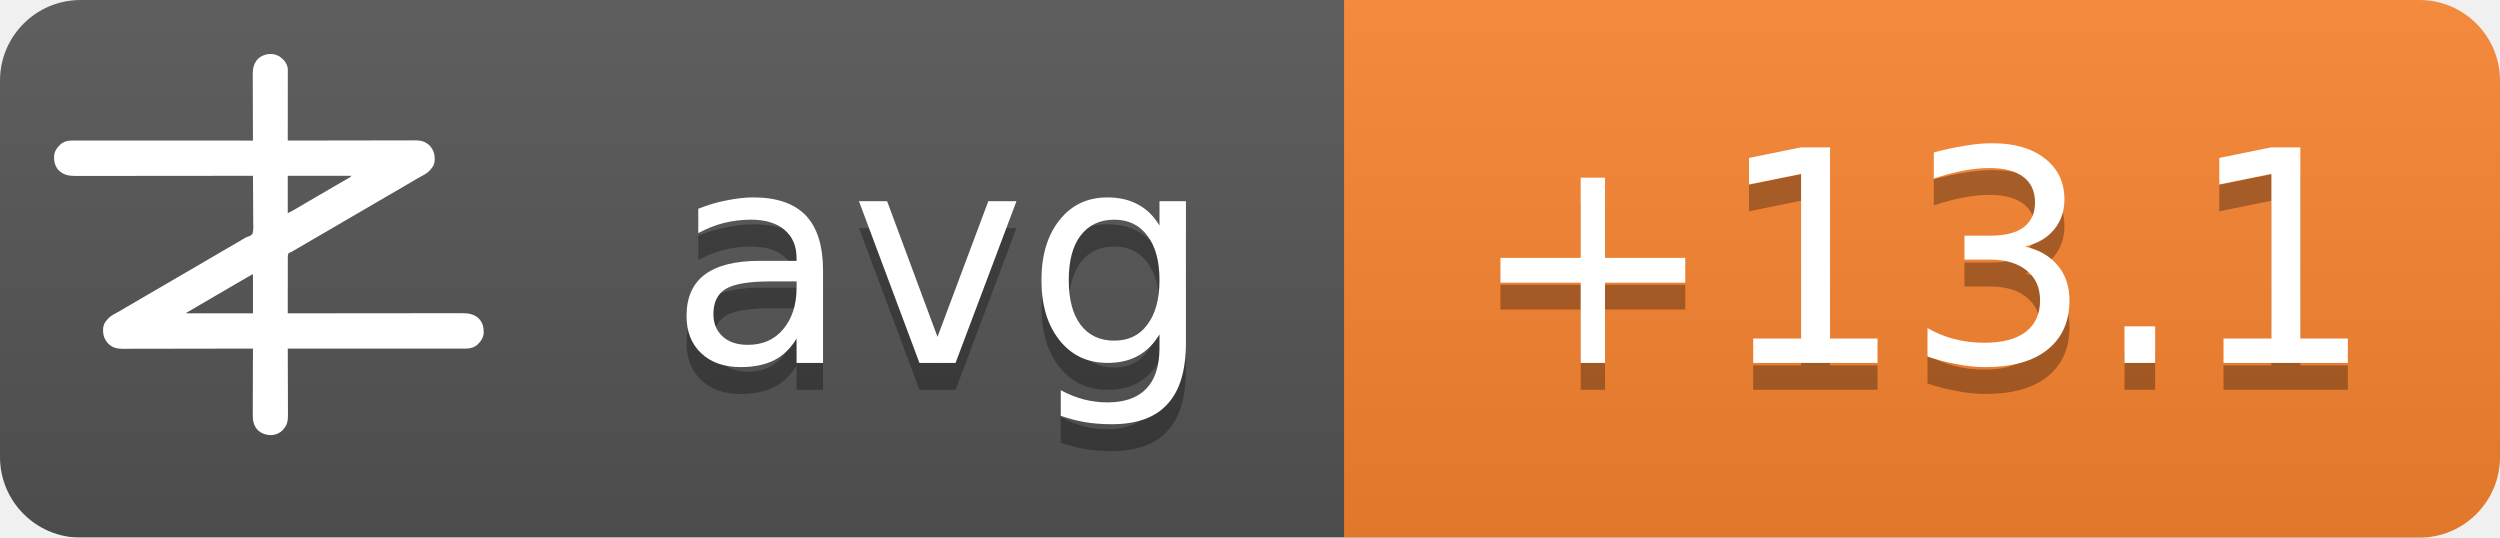
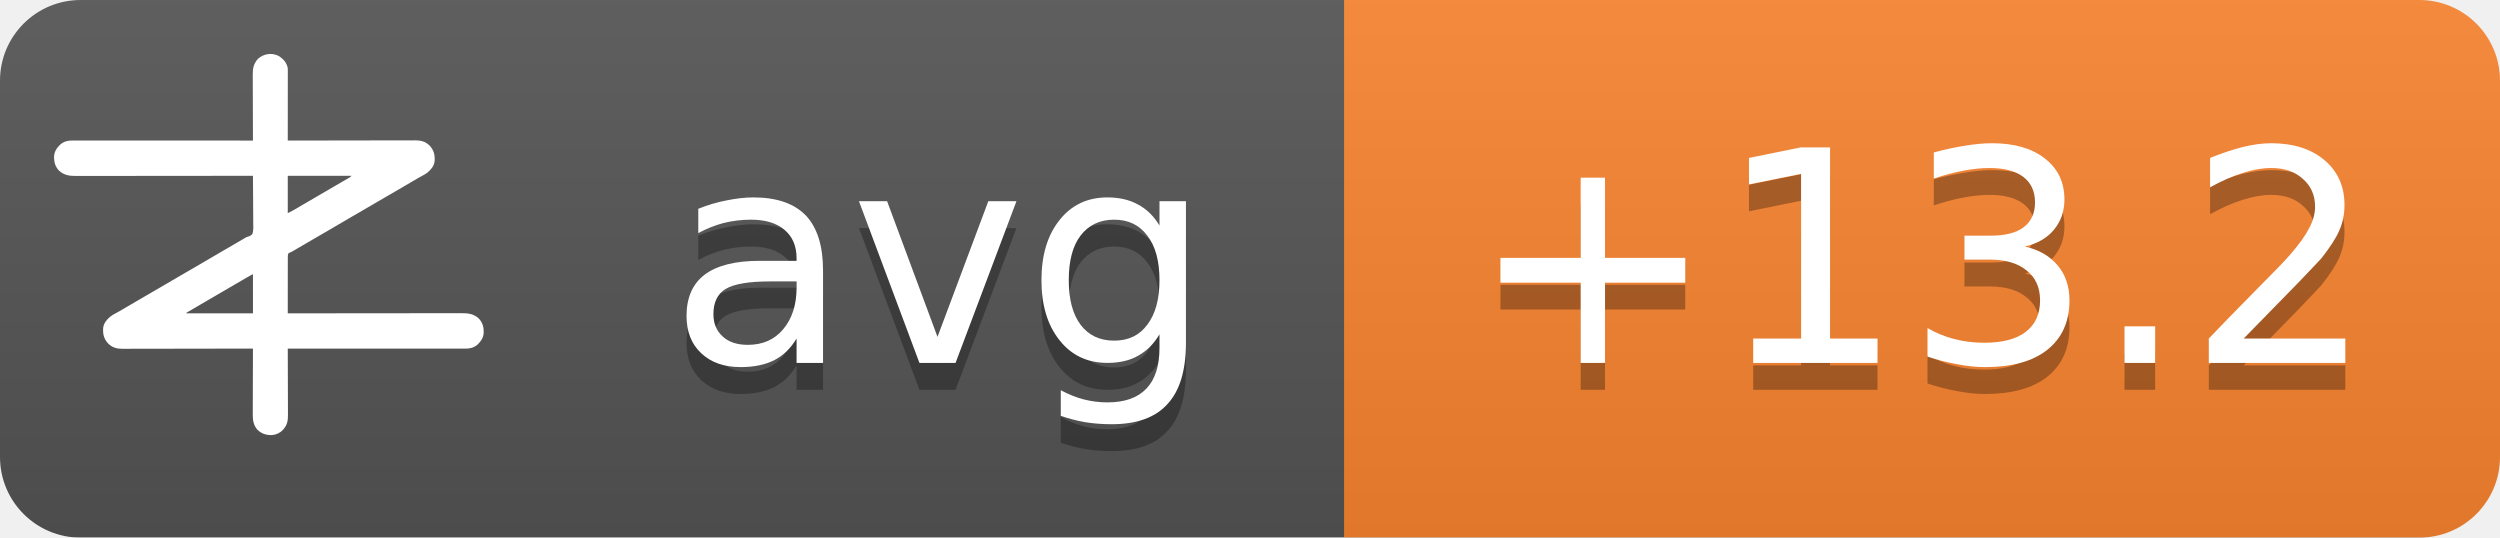
<svg xmlns="http://www.w3.org/2000/svg" width="93" height="20">
  <linearGradient id="b" x2="0" y2="100%">
    <stop offset="0" stop-color="#bbb" stop-opacity=".1" />
    <stop offset="1" stop-opacity=".1" />
  </linearGradient>
  <mask id="a">
    <rect width="93" height="20" rx="3" fill="#fff" />
  </mask>
  <g mask="url(#a)">
    <path fill="#555" d="M0 0h93v20H0z" />
    <path fill="#fb8530" d="M50 0h43v20H50z" />
    <path fill="url(#b)" d="M0 0h93v20H0z" />
  </g>
  <g fill="#fff" text-anchor="middle" font-family="DejaVu Sans,Verdana,Geneva,sans-serif" font-size="11">
    <text x="35" y="14.5" fill="#010101" fill-opacity=".3" text-anchor="middle">avg</text>
    <text x="35" y="13.5" text-anchor="middle">avg</text>
-     <text x="71.5" y="14.5" fill="#010101" fill-opacity=".3" text-anchor="middle">+13.1</text>
-     <text x="71.5" y="13.5" text-anchor="middle">+13.1</text>
+     <text x="71.5" y="14.5" fill="#010101" fill-opacity=".3" text-anchor="middle">+13.2</text>
+     <text x="71.5" y="13.5" text-anchor="middle">+13.2</text>
  </g>
  <g transform="translate(2, 2) scale(0.0156)">
    <path d="M538.273,6.355 C540.3,7.803 542.146,9.339 544,11 C544.605,11.501 545.209,12.003 545.832,12.52 C551.93,17.98 556.451,25.923 558,34 C558.09,36.348 558.122,38.699 558.12,41.049 C558.121,41.759 558.122,42.469 558.123,43.2 C558.124,45.578 558.119,47.957 558.114,50.335 C558.113,52.04 558.113,53.745 558.114,55.45 C558.114,60.08 558.108,64.71 558.101,69.339 C558.095,74.177 558.095,79.015 558.093,83.853 C558.09,93.015 558.082,102.177 558.072,111.339 C558.061,121.77 558.055,132.2 558.05,142.63 C558.04,164.087 558.022,185.543 558,207 C558.992,206.998 558.992,206.998 560.005,206.995 C599.244,206.906 638.484,206.837 677.724,206.796 C682.439,206.791 687.153,206.786 691.868,206.78 C692.807,206.779 693.746,206.778 694.713,206.777 C709.897,206.76 725.081,206.728 740.266,206.691 C755.854,206.654 771.443,206.632 787.031,206.624 C796.645,206.618 806.259,206.601 815.872,206.568 C822.471,206.547 829.069,206.541 835.668,206.546 C839.471,206.549 843.274,206.545 847.077,206.523 C851.211,206.5 855.344,206.508 859.478,206.519 C860.666,206.507 861.854,206.496 863.077,206.484 C874.708,206.566 885.27,209.022 894,217 C894.866,217.763 895.732,218.526 896.625,219.312 C906.609,230.61 909.093,241.115 908.211,255.893 C907.045,267.523 899.957,275.585 891.527,282.982 C887.507,286.192 883.149,288.577 878.625,291 C876.581,292.125 874.538,293.253 872.496,294.383 C871.434,294.97 870.371,295.557 869.277,296.161 C863.687,299.298 858.19,302.589 852.688,305.875 C842.692,311.83 832.649,317.693 822.564,323.493 C812.339,329.374 802.151,335.315 791.968,341.266 C786.98,344.18 781.99,347.09 777,350 C775,351.167 773,352.333 771,353.5 C767,355.833 763,358.167 759,360.5 C758.01,361.077 757.02,361.655 756,362.25 C753.999,363.417 751.997,364.585 749.996,365.752 C745.019,368.655 740.044,371.558 735.07,374.465 C724.795,380.468 714.504,386.442 704.188,392.375 C695.251,397.517 686.361,402.73 677.5,408 C667.565,413.909 657.583,419.731 647.563,425.494 C637.339,431.374 627.151,437.315 616.968,443.266 C611.98,446.18 606.99,449.09 602,452 C595.8,455.616 589.601,459.233 583.402,462.852 C581.779,463.799 581.779,463.799 580.123,464.766 C578.058,465.971 575.993,467.177 573.928,468.383 C572.991,468.929 572.055,469.476 571.09,470.039 C570.274,470.516 569.458,470.992 568.617,471.483 C566,473 566,473 562.392,474.252 C560.444,475.261 560.444,475.261 559,477 C557.895,481.466 558.058,485.91 558.114,490.489 C558.106,491.889 558.095,493.288 558.081,494.688 C558.052,498.486 558.066,502.282 558.088,506.08 C558.104,510.049 558.08,514.018 558.06,517.987 C558.029,525.502 558.033,533.017 558.05,540.532 C558.068,549.089 558.046,557.645 558.021,566.201 C557.97,583.801 557.969,601.4 558,619 C558.905,618.999 559.811,618.998 560.743,618.997 C614.404,618.929 668.065,618.878 721.726,618.847 C728.169,618.843 734.613,618.839 741.057,618.835 C742.339,618.834 743.622,618.834 744.944,618.833 C765.713,618.82 786.482,618.796 807.25,618.769 C828.563,618.74 849.875,618.724 871.187,618.718 C884.337,618.714 897.486,618.701 910.636,618.676 C919.654,618.66 928.673,618.656 937.691,618.659 C942.893,618.661 948.096,618.658 953.298,618.642 C958.065,618.628 962.833,618.627 967.6,618.637 C969.32,618.639 971.041,618.635 972.761,618.625 C988.359,618.545 1001.304,620.231 1013.289,631.07 C1022.63,640.831 1025.523,651.69 1025.273,664.816 C1024.716,676.951 1018.801,685.602 1010.25,693.75 C1002.107,700.576 993.074,703.126 982.638,703.123 C981.903,703.124 981.168,703.125 980.41,703.127 C977.94,703.129 975.469,703.125 972.998,703.12 C971.212,703.121 969.426,703.122 967.64,703.123 C962.725,703.125 957.811,703.121 952.897,703.116 C947.6,703.112 942.303,703.113 937.006,703.114 C927.826,703.114 918.646,703.111 909.467,703.106 C896.194,703.098 882.922,703.095 869.65,703.094 C848.117,703.092 826.585,703.085 805.052,703.075 C784.134,703.066 763.215,703.059 742.296,703.055 C740.362,703.055 740.362,703.055 738.389,703.054 C731.923,703.053 725.456,703.052 718.989,703.05 C665.326,703.04 611.663,703.022 558,703 C558.004,703.881 558.007,704.763 558.011,705.671 C558.1,727.147 558.166,748.623 558.207,770.099 C558.228,780.485 558.256,790.871 558.302,801.257 C558.342,810.312 558.367,819.367 558.376,828.422 C558.382,833.214 558.394,838.006 558.423,842.798 C558.45,847.315 558.458,851.831 558.452,856.348 C558.454,858 558.461,859.651 558.477,861.303 C558.593,874.39 556.909,884.889 548,895 C547.475,895.617 546.951,896.235 546.41,896.871 C539.67,904.246 530.375,908.396 520.457,909.341 C506.721,909.483 496.278,906.386 486,897 C475.869,885.646 474.41,873.462 474.546,858.87 C474.547,857.164 474.546,855.458 474.544,853.752 C474.543,849.152 474.566,844.551 474.594,839.951 C474.62,835.132 474.622,830.312 474.627,825.493 C474.639,816.381 474.672,807.269 474.712,798.157 C474.757,787.777 474.779,777.397 474.799,767.017 C474.84,745.678 474.911,724.339 475,703 C474.324,703.002 473.647,703.003 472.95,703.005 C432.834,703.094 392.718,703.163 352.601,703.204 C347.781,703.209 342.961,703.214 338.141,703.22 C337.181,703.221 336.222,703.222 335.233,703.223 C319.709,703.24 304.185,703.272 288.662,703.309 C272.725,703.346 256.788,703.368 240.852,703.376 C231.023,703.382 221.195,703.399 211.366,703.432 C204.62,703.453 197.875,703.459 191.129,703.454 C187.241,703.451 183.353,703.455 179.465,703.477 C175.897,703.496 172.329,703.497 168.762,703.484 C166.876,703.481 164.991,703.498 163.106,703.516 C151.4,703.435 140.793,701.035 132,693 C131.134,692.237 130.268,691.474 129.375,690.688 C119.391,679.39 116.907,668.885 117.789,654.107 C118.955,642.477 126.043,634.415 134.473,627.018 C138.493,623.808 142.851,621.423 147.375,619 C149.419,617.875 151.462,616.747 153.504,615.617 C154.566,615.03 155.629,614.443 156.723,613.839 C162.313,610.702 167.81,607.411 173.312,604.125 C183.308,598.17 193.351,592.307 203.436,586.507 C213.661,580.626 223.849,574.685 234.032,568.734 C239.02,565.82 244.01,562.91 249,560 C251,558.833 253,557.667 255,556.5 C267,549.5 279,542.5 291,535.5 C291.99,534.923 292.98,534.345 294,533.75 C296.001,532.583 298.003,531.415 300.004,530.248 C304.981,527.345 309.956,524.442 314.93,521.535 C325.205,515.532 335.496,509.558 345.812,503.625 C354.749,498.483 363.639,493.27 372.5,488 C382.435,482.091 392.417,476.269 402.437,470.506 C409.68,466.34 416.909,462.151 424.125,457.938 C425.588,457.083 425.588,457.083 427.08,456.212 C430.054,454.475 433.027,452.738 436,451 C440.208,448.541 444.416,446.083 448.625,443.625 C449.56,443.078 450.494,442.532 451.458,441.969 C452.371,441.435 453.285,440.901 454.227,440.352 C455.087,439.812 455.946,439.273 456.832,438.717 C460,437 460,437 463.571,436.011 C468.09,434.438 471.29,433.051 474,429 C476.614,419.869 475.804,409.751 475.621,400.323 C475.562,396.476 475.582,392.63 475.593,388.784 C475.603,381.508 475.541,374.236 475.454,366.961 C475.358,358.676 475.341,350.391 475.331,342.105 C475.309,325.069 475.188,308.035 475,291 C473.62,291.002 473.62,291.002 472.212,291.003 C417.674,291.071 363.137,291.122 308.599,291.153 C302.05,291.157 295.501,291.161 288.953,291.165 C287.649,291.166 286.345,291.166 285.002,291.167 C263.894,291.18 242.785,291.204 221.677,291.231 C200.017,291.26 178.357,291.276 156.696,291.282 C143.332,291.286 129.967,291.299 116.602,291.324 C107.437,291.34 98.271,291.344 89.106,291.341 C83.818,291.339 78.531,291.342 73.244,291.358 C68.398,291.372 63.554,291.373 58.708,291.363 C56.96,291.361 55.211,291.365 53.463,291.375 C37.782,291.454 24.767,289.833 12.711,278.93 C3.37,269.169 0.477,258.31 0.727,245.184 C1.284,233.049 7.199,224.398 15.75,216.25 C23.907,209.413 33.022,206.837 43.471,206.877 C44.592,206.875 44.592,206.875 45.735,206.873 C48.246,206.871 50.757,206.875 53.267,206.88 C55.083,206.879 56.898,206.878 58.713,206.877 C63.707,206.875 68.701,206.879 73.695,206.884 C79.078,206.888 84.461,206.887 89.844,206.886 C99.172,206.886 108.501,206.889 117.83,206.894 C131.317,206.902 144.805,206.905 158.293,206.906 C180.174,206.908 202.056,206.915 223.938,206.925 C245.197,206.934 266.455,206.941 287.714,206.945 C289.024,206.945 290.334,206.946 291.683,206.946 C298.255,206.947 304.827,206.948 311.398,206.95 C365.932,206.96 420.466,206.978 475,207 C474.996,206.119 474.993,205.237 474.989,204.329 C474.9,182.853 474.834,161.377 474.793,139.901 C474.772,129.515 474.744,119.129 474.698,108.743 C474.658,99.688 474.633,90.633 474.624,81.578 C474.618,76.786 474.606,71.994 474.577,67.202 C474.55,62.685 474.542,58.169 474.548,53.652 C474.546,52 474.539,50.349 474.523,48.697 C474.394,34.178 477.037,23.083 487,12 C500.963,-0.67 521.883,-3.417 538.273,6.355 Z M558,291 C558,320.37 558,349.74 558,380 C568.041,374.999 568.041,374.999 577.75,369.5 C579.212,368.63 580.674,367.76 582.137,366.891 C582.915,366.427 583.692,365.964 584.494,365.486 C589.168,362.714 593.867,359.985 598.562,357.25 C600.626,356.047 602.69,354.844 604.754,353.641 C606.305,352.737 606.305,352.737 607.887,351.814 C612.926,348.878 617.963,345.939 623,343 C625,341.833 627,340.667 629,339.5 C629.99,338.923 630.98,338.345 632,337.75 C665,318.5 665,318.5 668.005,316.747 C669.988,315.59 671.971,314.433 673.954,313.274 C679.207,310.206 684.467,307.151 689.738,304.113 C690.838,303.477 691.939,302.841 693.072,302.186 C695.187,300.963 697.304,299.744 699.424,298.529 C700.848,297.705 700.848,297.705 702.301,296.863 C703.138,296.382 703.975,295.9 704.837,295.404 C707.289,293.919 707.289,293.919 710,291 C659.84,291 609.68,291 558,291 Z M469.207,528.605 C468.196,529.17 467.184,529.735 466.142,530.316 C465.043,530.934 463.945,531.551 462.812,532.188 C461.682,532.822 460.552,533.456 459.387,534.109 C450.357,539.189 441.423,544.425 432.52,549.723 C426.741,553.161 420.935,556.553 415.125,559.938 C414.127,560.519 413.129,561.1 412.101,561.699 C410.078,562.878 408.055,564.056 406.032,565.234 C401.02,568.153 396.01,571.077 391,574 C389,575.167 387,576.333 385,577.5 C384.01,578.077 383.02,578.655 382,579.25 C373,584.5 373,584.5 369.998,586.251 C368.005,587.414 366.012,588.576 364.02,589.739 C358.909,592.721 353.798,595.7 348.684,598.676 C335.318,606.454 335.318,606.454 322,614.312 C321.065,614.863 321.065,614.863 320.111,615.425 C318.723,616.255 317.358,617.123 316,618 C316,618.33 316,618.66 316,619 C368.47,619 420.94,619 475,619 C475,588.31 475,557.62 475,526 C472.956,526 470.925,527.646 469.207,528.605 Z" fill="#fff" fill-rule="nonzero" />
  </g>
</svg>
